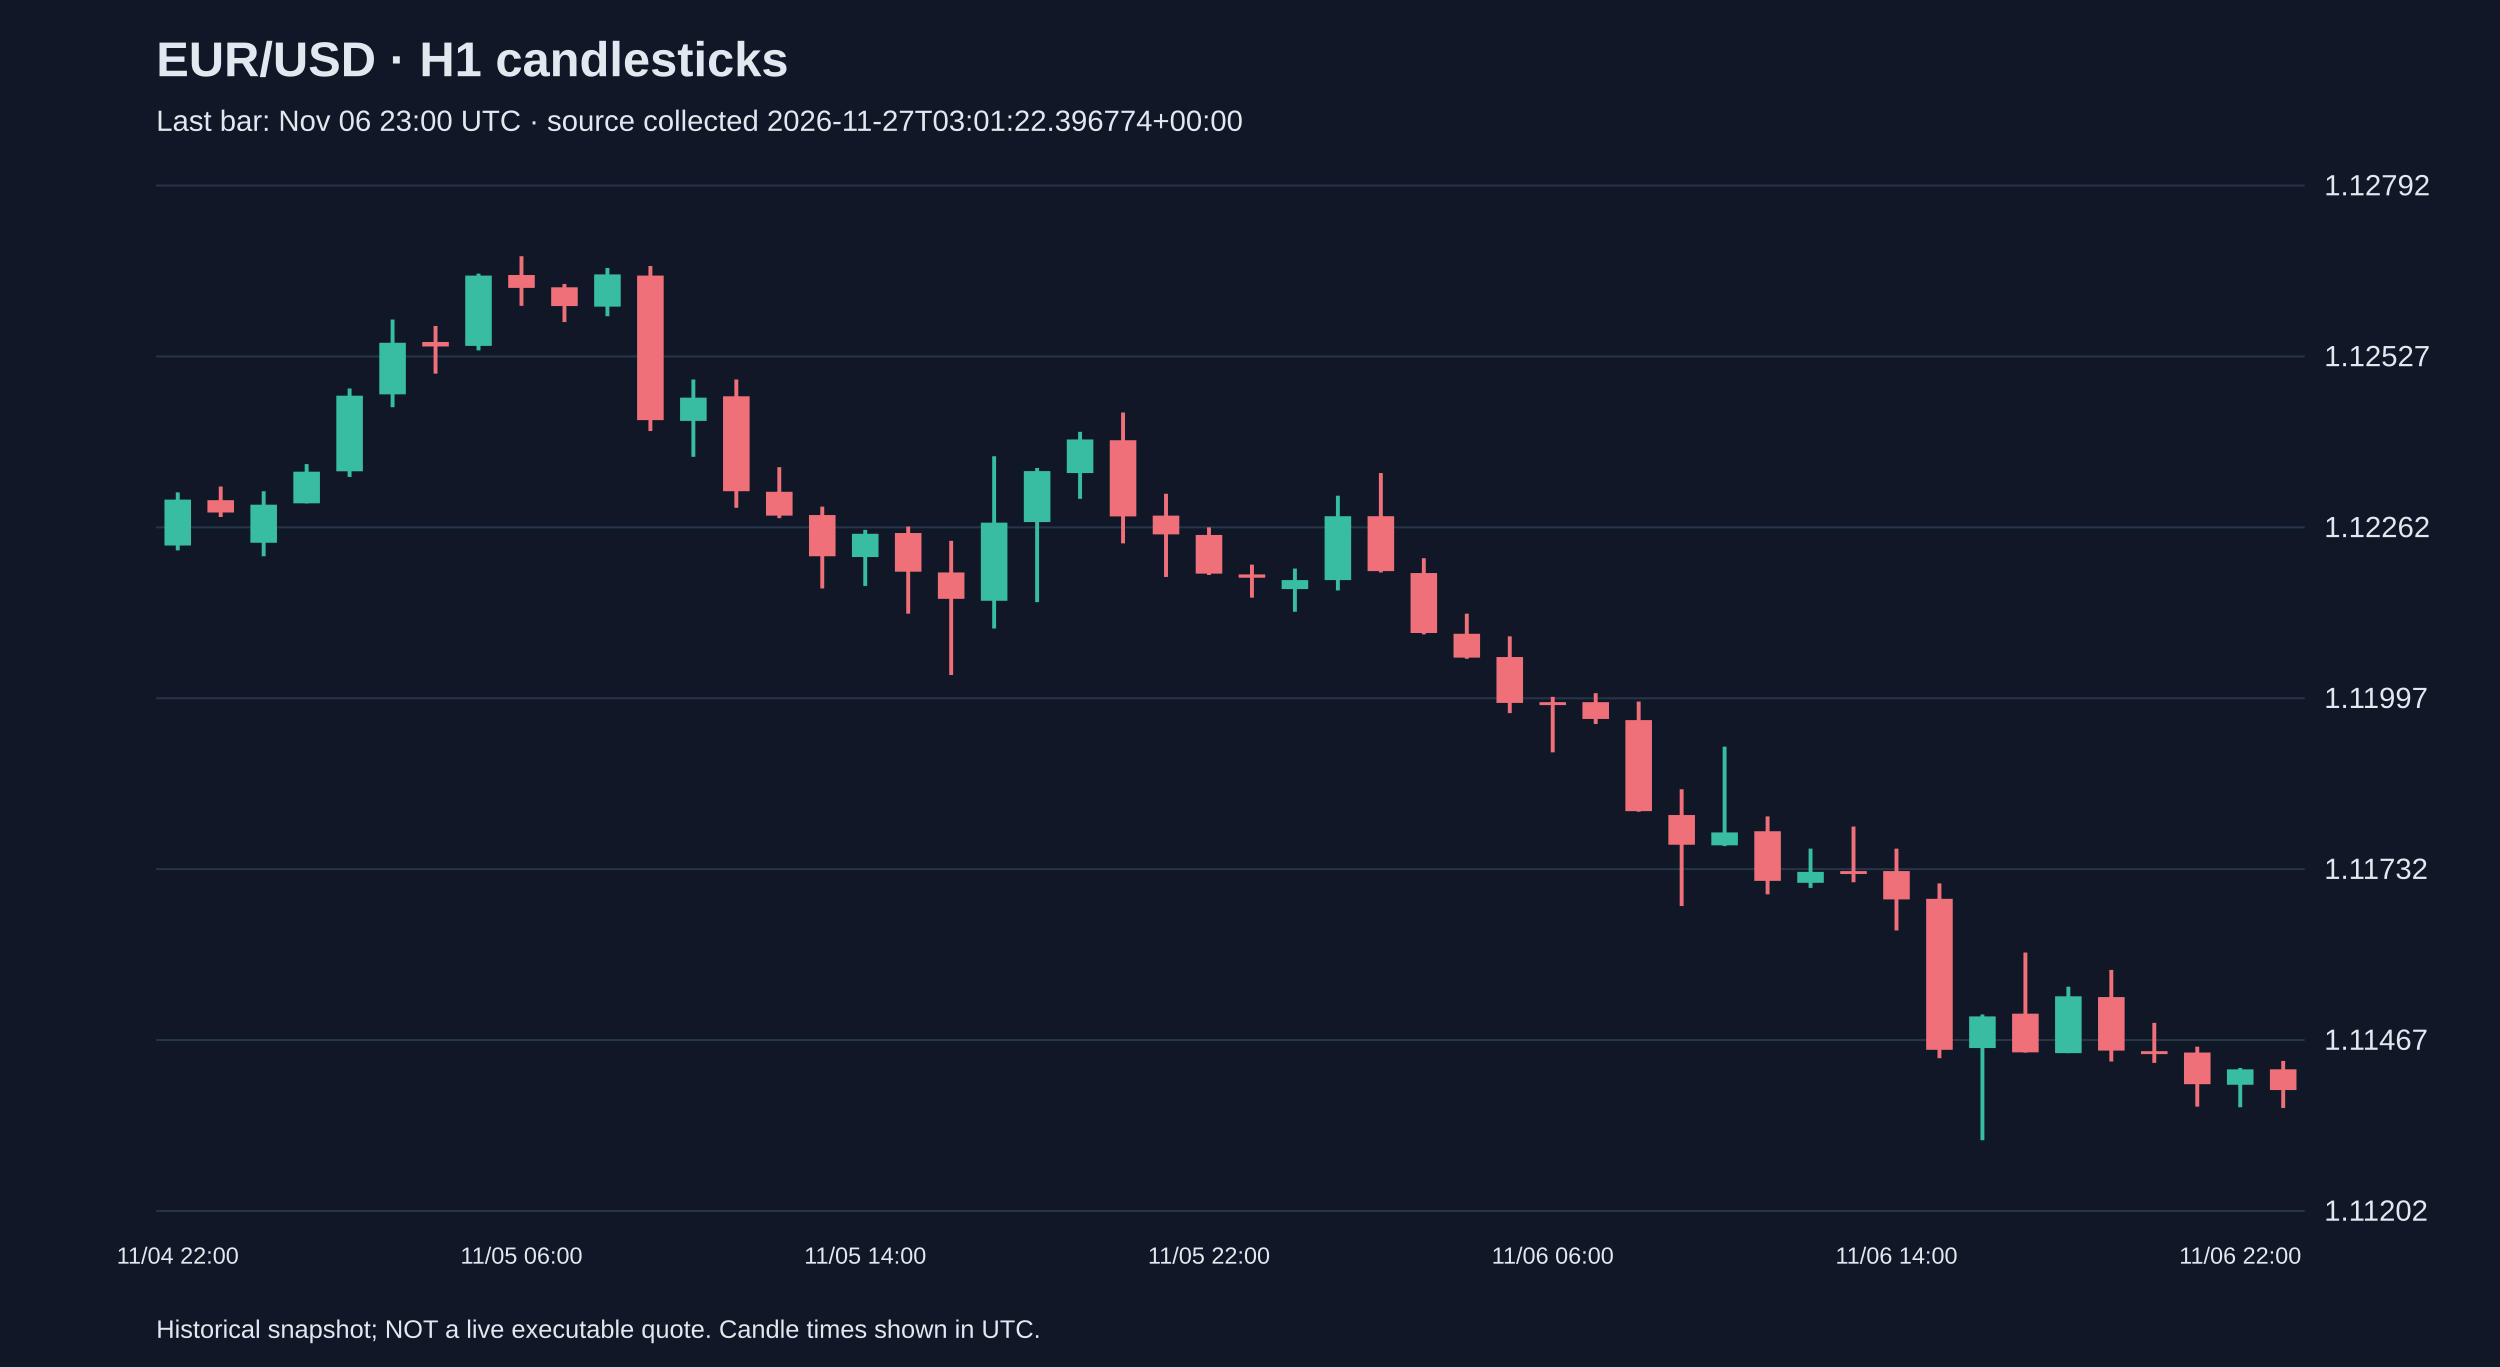
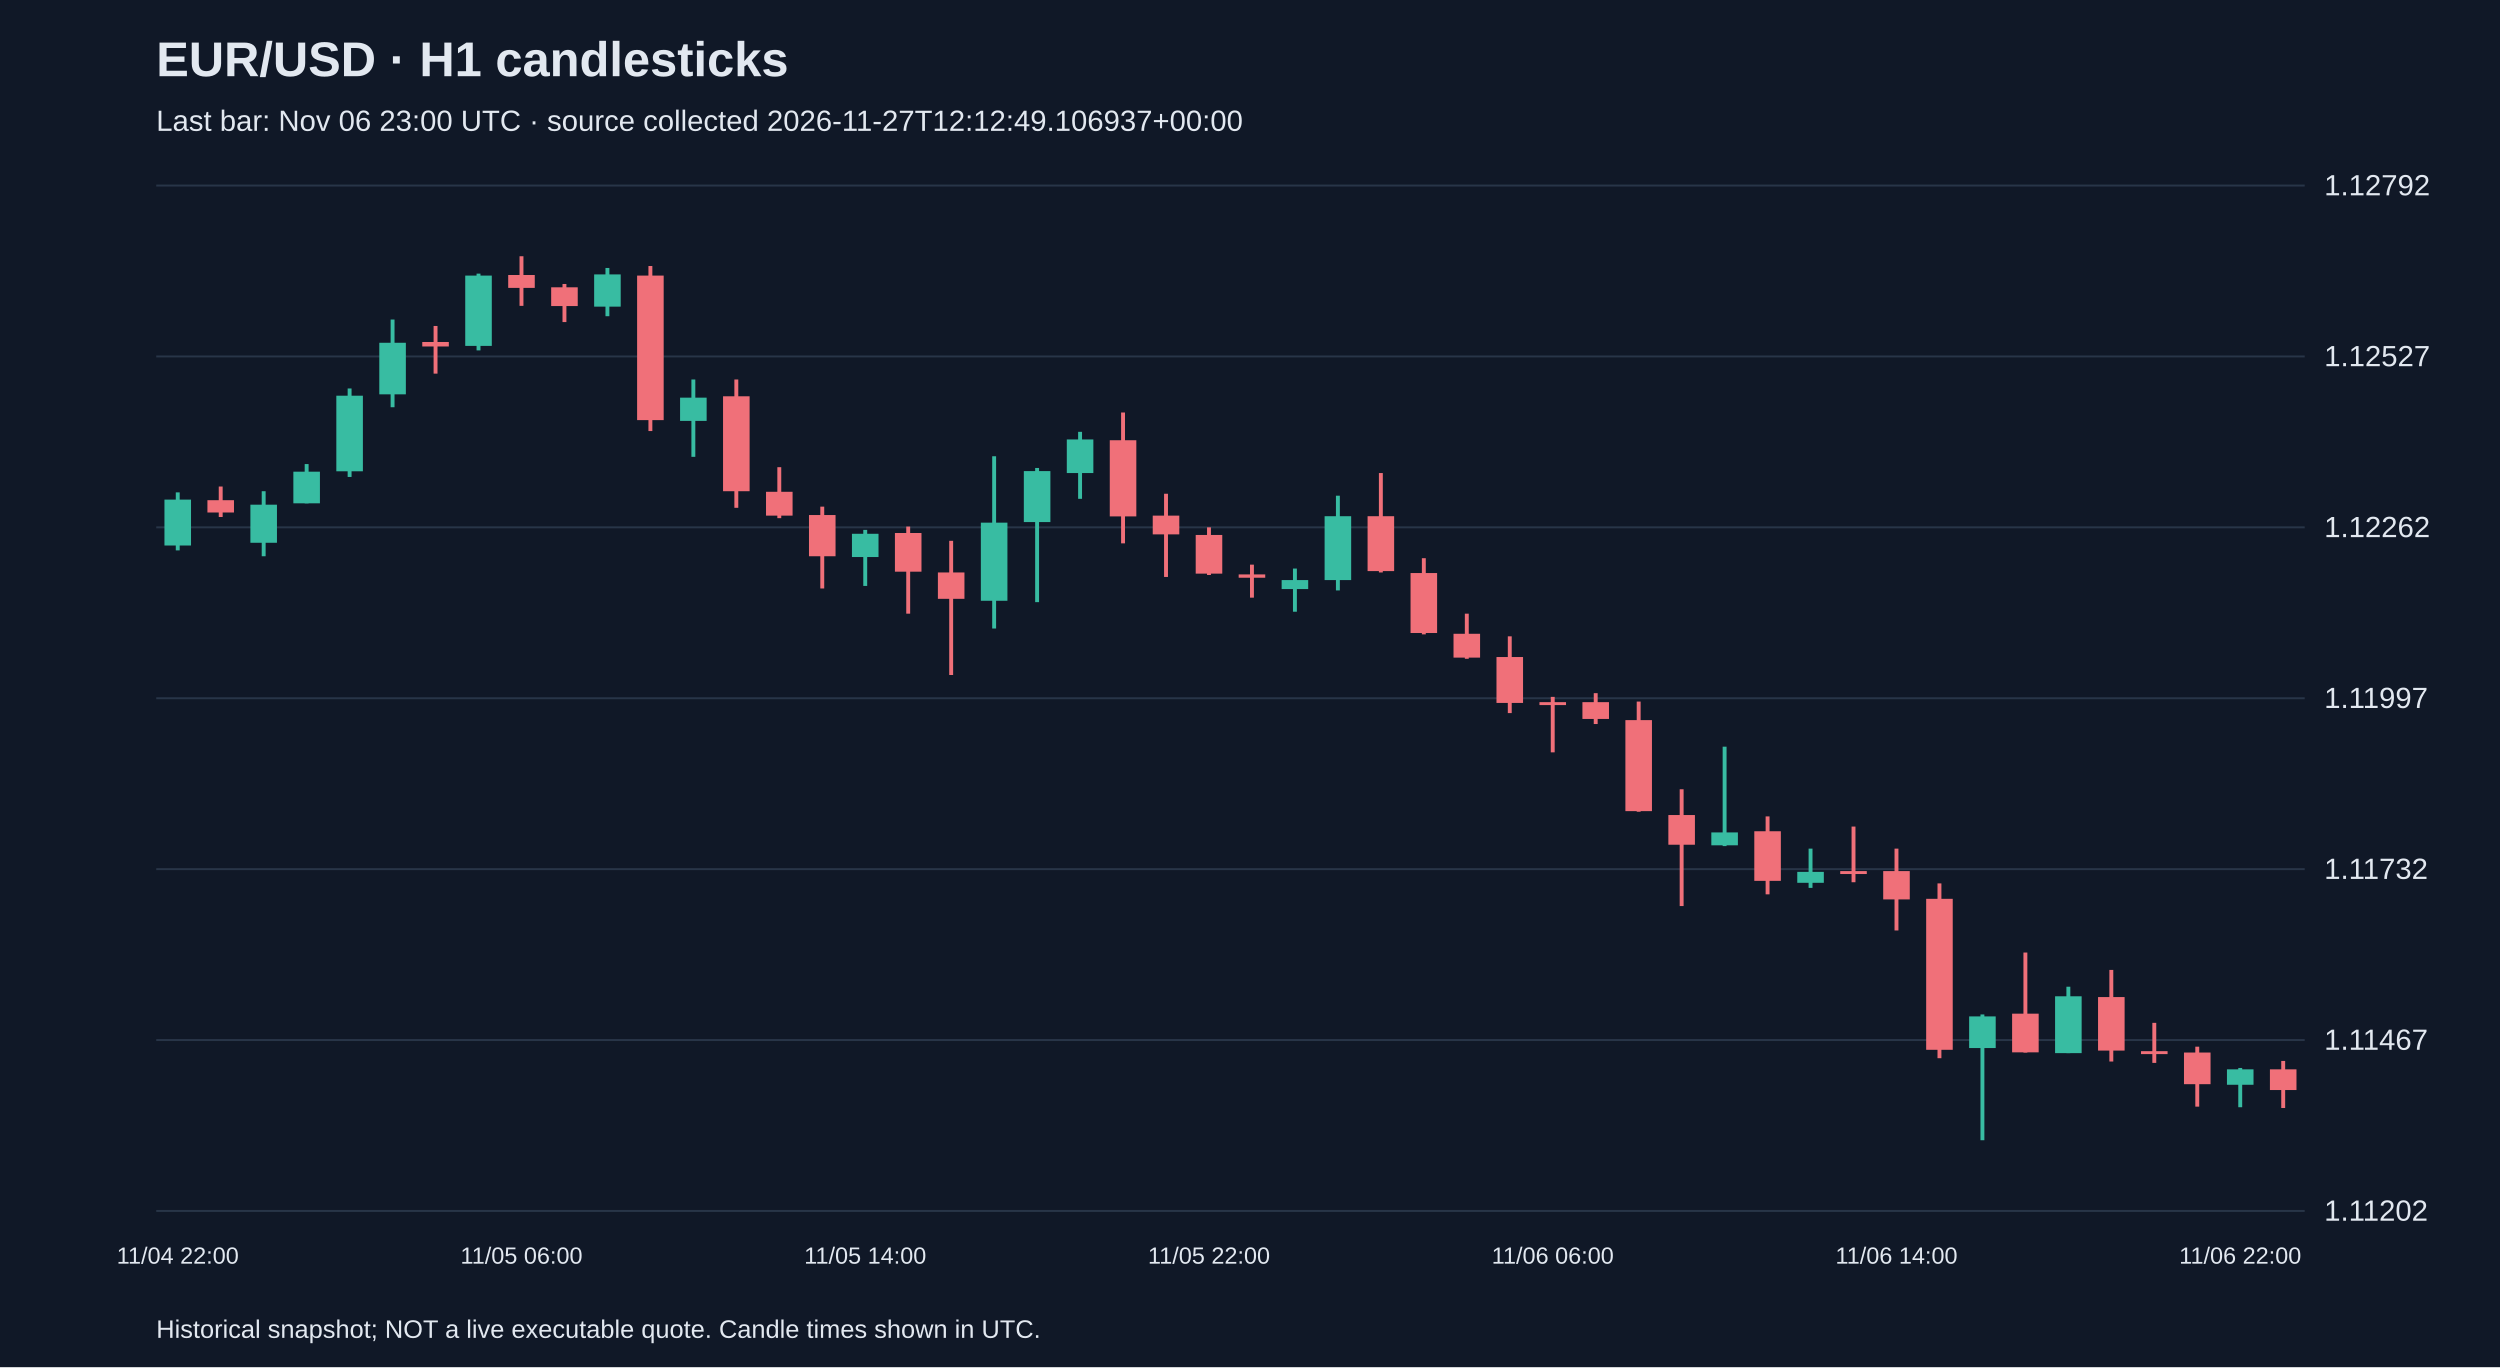
<svg xmlns="http://www.w3.org/2000/svg" viewBox="0 0 1280 700">
  <rect width="100%" height="100%" fill="#101827" />
  <style>text{font-family:Arial,sans-serif;fill:#e2e8f0}</style>
  <text x="80" y="39" font-size="25" font-weight="bold">EUR/USD · H1 candlesticks</text>
-   <text x="80" y="67" font-size="15" fill="#a6b1c5">Last bar: Nov 06 23:00 UTC · source collected 2026-11-27T03:01:22.396774+00:00</text>
+   <text x="80" y="67" font-size="15" fill="#a6b1c5">Last bar: Nov 06 23:00 UTC · source collected 2026-11-27T12:12:49.106937+00:00</text>
  <line x1="80" y1="620.0" x2="1180" y2="620.0" stroke="#283548" />
  <text x="1190" y="625.0" font-size="15">1.11202</text>
  <line x1="80" y1="532.5" x2="1180" y2="532.5" stroke="#283548" />
  <text x="1190" y="537.5" font-size="15">1.11467</text>
  <line x1="80" y1="445.0" x2="1180" y2="445.0" stroke="#283548" />
  <text x="1190" y="450.0" font-size="15">1.11732</text>
  <line x1="80" y1="357.5" x2="1180" y2="357.5" stroke="#283548" />
  <text x="1190" y="362.5" font-size="15">1.11997</text>
  <line x1="80" y1="270.0" x2="1180" y2="270.0" stroke="#283548" />
  <text x="1190" y="275.0" font-size="15">1.12262</text>
  <line x1="80" y1="182.5" x2="1180" y2="182.5" stroke="#283548" />
  <text x="1190" y="187.5" font-size="15">1.12527</text>
  <line x1="80" y1="95.0" x2="1180" y2="95.0" stroke="#283548" />
  <text x="1190" y="100.0" font-size="15">1.12792</text>
  <line x1="91.0" y1="252.1" x2="91.0" y2="281.8" stroke="#38bca2" stroke-width="2" />
  <rect x="84.2" y="255.8" width="13.6" height="23.5" fill="#38bca2" />
  <text x="91.0" y="647" text-anchor="middle" font-size="12">11/04 22:00</text>
  <line x1="113.0" y1="249.1" x2="113.0" y2="264.7" stroke="#f07079" stroke-width="2" />
  <rect x="106.2" y="256.1" width="13.6" height="6.3" fill="#f07079" />
  <line x1="135.0" y1="251.5" x2="135.0" y2="284.8" stroke="#38bca2" stroke-width="2" />
  <rect x="128.2" y="258.4" width="13.6" height="19.5" fill="#38bca2" />
  <line x1="157.0" y1="237.6" x2="157.0" y2="257.7" stroke="#38bca2" stroke-width="2" />
  <rect x="150.2" y="241.5" width="13.6" height="16.2" fill="#38bca2" />
  <line x1="179.0" y1="198.9" x2="179.0" y2="244.2" stroke="#38bca2" stroke-width="2" />
  <rect x="172.2" y="202.6" width="13.6" height="38.7" fill="#38bca2" />
  <line x1="201.0" y1="163.6" x2="201.0" y2="208.5" stroke="#38bca2" stroke-width="2" />
  <rect x="194.2" y="175.5" width="13.6" height="26.4" fill="#38bca2" />
  <line x1="223.0" y1="166.9" x2="223.0" y2="191.3" stroke="#f07079" stroke-width="2" />
  <rect x="216.2" y="175.1" width="13.6" height="2.3" fill="#f07079" />
  <line x1="245.0" y1="140.1" x2="245.0" y2="179.4" stroke="#38bca2" stroke-width="2" />
  <rect x="238.2" y="141.1" width="13.6" height="36.0" fill="#38bca2" />
  <line x1="267.0" y1="131.2" x2="267.0" y2="156.6" stroke="#f07079" stroke-width="2" />
  <rect x="260.2" y="140.8" width="13.6" height="6.6" fill="#f07079" />
  <text x="267.0" y="647" text-anchor="middle" font-size="12">11/05 06:00</text>
  <line x1="289.0" y1="145.4" x2="289.0" y2="164.9" stroke="#f07079" stroke-width="2" />
  <rect x="282.2" y="147.1" width="13.6" height="9.6" fill="#f07079" />
  <line x1="311.0" y1="137.2" x2="311.0" y2="161.9" stroke="#38bca2" stroke-width="2" />
  <rect x="304.2" y="140.5" width="13.6" height="16.5" fill="#38bca2" />
  <line x1="333.0" y1="136.2" x2="333.0" y2="220.7" stroke="#f07079" stroke-width="2" />
  <rect x="326.2" y="141.1" width="13.6" height="74.0" fill="#f07079" />
  <line x1="355.0" y1="194.3" x2="355.0" y2="233.9" stroke="#38bca2" stroke-width="2" />
  <rect x="348.2" y="203.6" width="13.6" height="11.9" fill="#38bca2" />
  <line x1="377.0" y1="194.3" x2="377.0" y2="260.0" stroke="#f07079" stroke-width="2" />
  <rect x="370.2" y="202.9" width="13.6" height="48.6" fill="#f07079" />
  <line x1="399.0" y1="239.2" x2="399.0" y2="265.3" stroke="#f07079" stroke-width="2" />
  <rect x="392.2" y="251.8" width="13.6" height="12.2" fill="#f07079" />
  <line x1="421.0" y1="259.4" x2="421.0" y2="301.3" stroke="#f07079" stroke-width="2" />
  <rect x="414.2" y="263.7" width="13.6" height="21.1" fill="#f07079" />
  <line x1="443.0" y1="271.3" x2="443.0" y2="300.0" stroke="#38bca2" stroke-width="2" />
  <rect x="436.2" y="273.3" width="13.6" height="11.9" fill="#38bca2" />
  <text x="443.0" y="647" text-anchor="middle" font-size="12">11/05 14:00</text>
  <line x1="465.0" y1="269.6" x2="465.0" y2="314.2" stroke="#f07079" stroke-width="2" />
  <rect x="458.2" y="272.9" width="13.6" height="19.8" fill="#f07079" />
  <line x1="487.0" y1="276.9" x2="487.0" y2="345.6" stroke="#f07079" stroke-width="2" />
  <rect x="480.2" y="293.1" width="13.6" height="13.5" fill="#f07079" />
  <line x1="509.0" y1="233.6" x2="509.0" y2="321.8" stroke="#38bca2" stroke-width="2" />
  <rect x="502.2" y="267.6" width="13.6" height="40.0" fill="#38bca2" />
  <line x1="531.0" y1="239.6" x2="531.0" y2="308.3" stroke="#38bca2" stroke-width="2" />
  <rect x="524.2" y="241.2" width="13.6" height="26.1" fill="#38bca2" />
  <line x1="553.0" y1="221.1" x2="553.0" y2="255.4" stroke="#38bca2" stroke-width="2" />
  <rect x="546.2" y="225.0" width="13.6" height="17.2" fill="#38bca2" />
  <line x1="575.0" y1="211.2" x2="575.0" y2="278.2" stroke="#f07079" stroke-width="2" />
  <rect x="568.2" y="225.4" width="13.6" height="39.0" fill="#f07079" />
  <line x1="597.0" y1="252.8" x2="597.0" y2="295.4" stroke="#f07079" stroke-width="2" />
  <rect x="590.2" y="264.0" width="13.6" height="9.6" fill="#f07079" />
  <line x1="619.0" y1="270.0" x2="619.0" y2="294.4" stroke="#f07079" stroke-width="2" />
  <rect x="612.2" y="273.9" width="13.6" height="19.8" fill="#f07079" />
  <text x="619.0" y="647" text-anchor="middle" font-size="12">11/05 22:00</text>
  <line x1="641.0" y1="289.1" x2="641.0" y2="306.0" stroke="#f07079" stroke-width="2" />
  <rect x="634.2" y="294.1" width="13.6" height="1.7" fill="#f07079" />
  <line x1="663.0" y1="291.1" x2="663.0" y2="313.2" stroke="#38bca2" stroke-width="2" />
  <rect x="656.2" y="297.0" width="13.6" height="4.6" fill="#38bca2" />
  <line x1="685.0" y1="253.8" x2="685.0" y2="302.3" stroke="#38bca2" stroke-width="2" />
  <rect x="678.2" y="264.3" width="13.6" height="32.7" fill="#38bca2" />
  <line x1="707.0" y1="242.2" x2="707.0" y2="293.1" stroke="#f07079" stroke-width="2" />
  <rect x="700.2" y="264.3" width="13.6" height="28.1" fill="#f07079" />
  <line x1="729.0" y1="285.8" x2="729.0" y2="324.8" stroke="#f07079" stroke-width="2" />
  <rect x="722.2" y="293.4" width="13.6" height="30.7" fill="#f07079" />
  <line x1="751.0" y1="314.2" x2="751.0" y2="337.3" stroke="#f07079" stroke-width="2" />
  <rect x="744.2" y="324.5" width="13.6" height="12.2" fill="#f07079" />
  <line x1="773.0" y1="325.8" x2="773.0" y2="365.1" stroke="#f07079" stroke-width="2" />
  <rect x="766.2" y="336.4" width="13.6" height="23.5" fill="#f07079" />
  <line x1="795.0" y1="356.8" x2="795.0" y2="385.2" stroke="#f07079" stroke-width="2" />
  <rect x="788.2" y="359.5" width="13.6" height="1.5" fill="#f07079" />
  <text x="795.0" y="647" text-anchor="middle" font-size="12">11/06 06:00</text>
  <line x1="817.0" y1="354.9" x2="817.0" y2="370.7" stroke="#f07079" stroke-width="2" />
  <rect x="810.2" y="359.5" width="13.6" height="8.6" fill="#f07079" />
  <line x1="839.0" y1="359.2" x2="839.0" y2="415.6" stroke="#f07079" stroke-width="2" />
  <rect x="832.2" y="368.7" width="13.6" height="46.6" fill="#f07079" />
  <line x1="861.0" y1="404.1" x2="861.0" y2="463.9" stroke="#f07079" stroke-width="2" />
  <rect x="854.2" y="417.3" width="13.6" height="15.2" fill="#f07079" />
  <line x1="883.0" y1="382.3" x2="883.0" y2="433.2" stroke="#38bca2" stroke-width="2" />
  <rect x="876.2" y="426.2" width="13.6" height="6.6" fill="#38bca2" />
  <line x1="905.0" y1="418.0" x2="905.0" y2="457.9" stroke="#f07079" stroke-width="2" />
  <rect x="898.2" y="425.6" width="13.6" height="25.4" fill="#f07079" />
  <line x1="927.0" y1="434.5" x2="927.0" y2="454.6" stroke="#38bca2" stroke-width="2" />
  <rect x="920.2" y="446.4" width="13.6" height="5.6" fill="#38bca2" />
  <line x1="949.0" y1="423.2" x2="949.0" y2="451.7" stroke="#f07079" stroke-width="2" />
  <rect x="942.2" y="446.0" width="13.6" height="1.5" fill="#f07079" />
  <line x1="971.0" y1="434.5" x2="971.0" y2="476.4" stroke="#f07079" stroke-width="2" />
  <rect x="964.2" y="446.0" width="13.6" height="14.5" fill="#f07079" />
  <text x="971.0" y="647" text-anchor="middle" font-size="12">11/06 14:00</text>
  <line x1="993.0" y1="452.3" x2="993.0" y2="541.8" stroke="#f07079" stroke-width="2" />
  <rect x="986.2" y="460.2" width="13.6" height="77.3" fill="#f07079" />
  <line x1="1015.0" y1="519.4" x2="1015.0" y2="583.8" stroke="#38bca2" stroke-width="2" />
  <rect x="1008.2" y="520.4" width="13.6" height="16.2" fill="#38bca2" />
  <line x1="1037.0" y1="487.7" x2="1037.0" y2="538.9" stroke="#f07079" stroke-width="2" />
  <rect x="1030.2" y="519.0" width="13.6" height="19.8" fill="#f07079" />
  <line x1="1059.0" y1="505.2" x2="1059.0" y2="539.2" stroke="#38bca2" stroke-width="2" />
  <rect x="1052.2" y="510.1" width="13.6" height="29.1" fill="#38bca2" />
  <line x1="1081.0" y1="496.6" x2="1081.0" y2="543.5" stroke="#f07079" stroke-width="2" />
  <rect x="1074.2" y="510.5" width="13.6" height="27.4" fill="#f07079" />
  <line x1="1103.0" y1="523.7" x2="1103.0" y2="544.2" stroke="#f07079" stroke-width="2" />
  <rect x="1096.2" y="538.2" width="13.6" height="1.5" fill="#f07079" />
  <line x1="1125.0" y1="535.9" x2="1125.0" y2="566.6" stroke="#f07079" stroke-width="2" />
  <rect x="1118.2" y="538.9" width="13.6" height="16.2" fill="#f07079" />
  <line x1="1147.0" y1="546.8" x2="1147.0" y2="566.9" stroke="#38bca2" stroke-width="2" />
  <rect x="1140.2" y="547.5" width="13.6" height="7.9" fill="#38bca2" />
  <text x="1147.0" y="647" text-anchor="middle" font-size="12">11/06 22:00</text>
  <line x1="1169.0" y1="543.2" x2="1169.0" y2="567.3" stroke="#f07079" stroke-width="2" />
  <rect x="1162.2" y="547.5" width="13.6" height="10.6" fill="#f07079" />
  <text x="80" y="685" font-size="13">Historical snapshot; NOT a live executable quote. Candle times shown in UTC.</text>
</svg>
